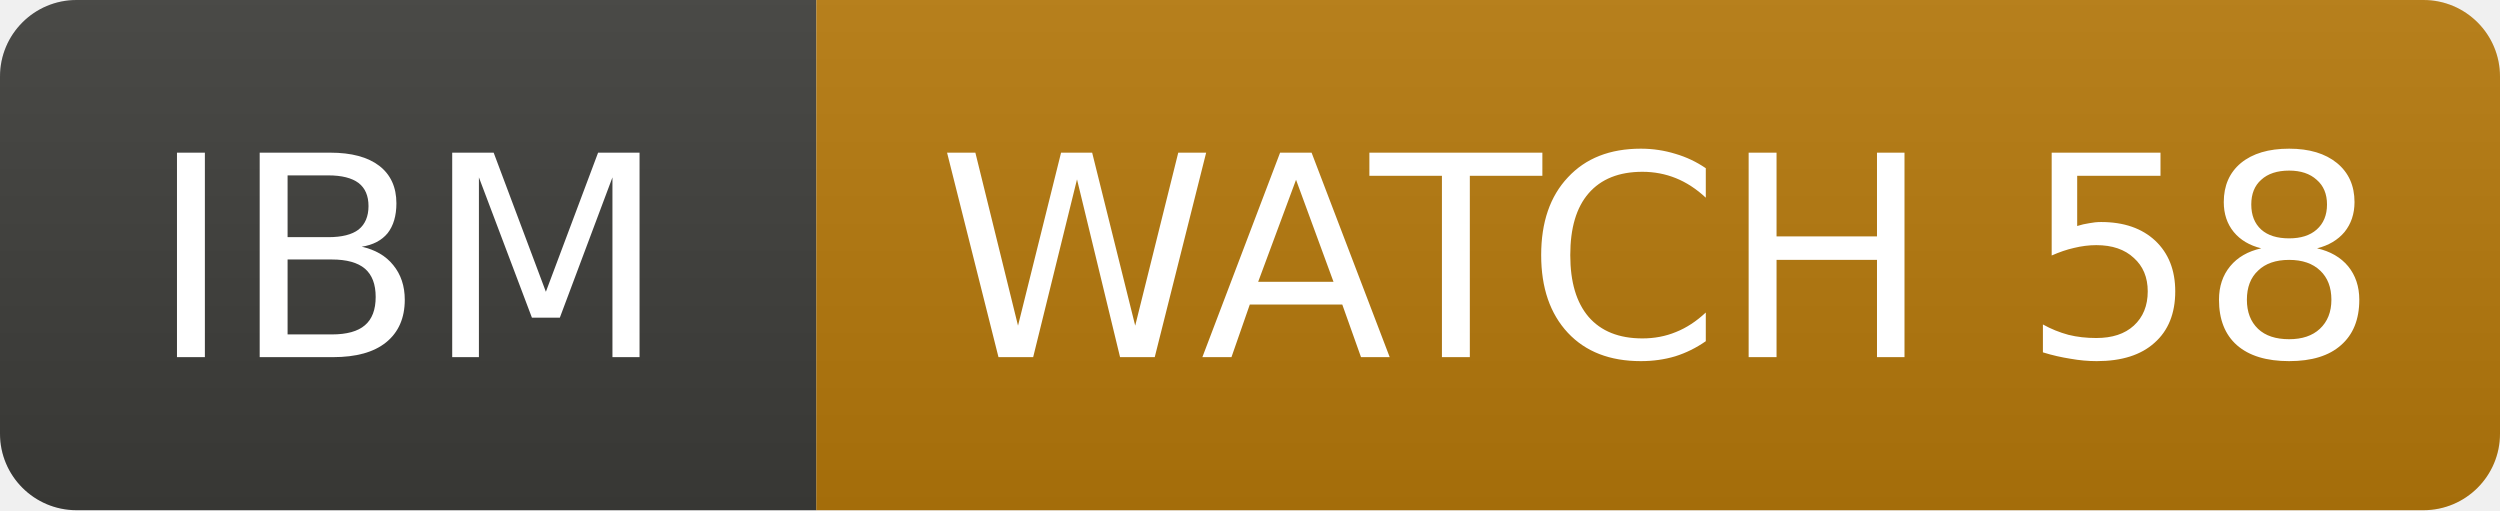
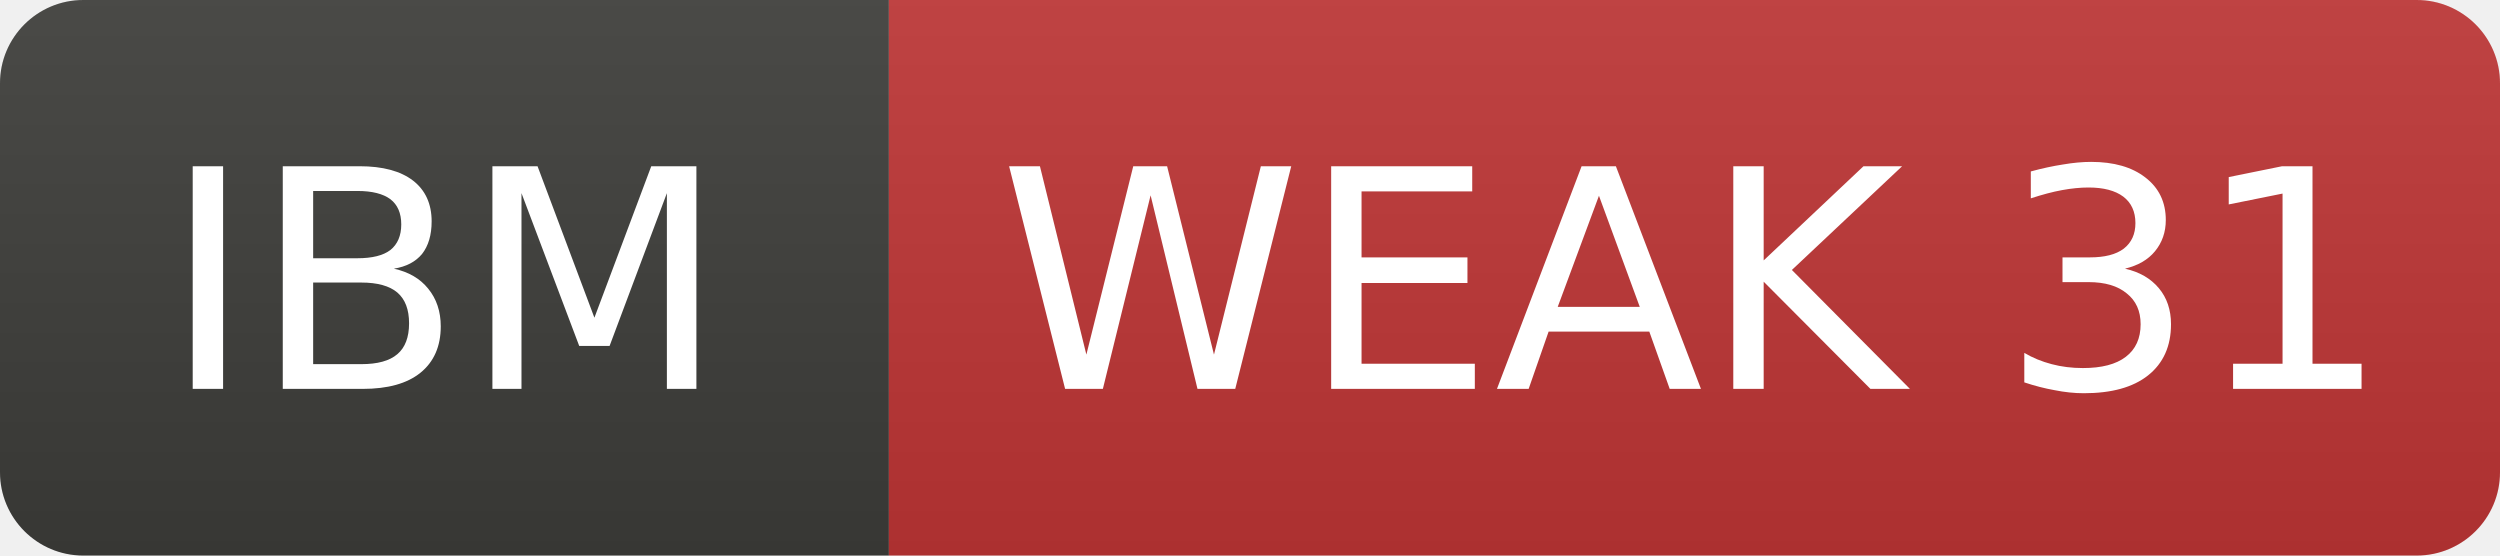
- <svg xmlns="http://www.w3.org/2000/svg" width="98" height="20" role="img" aria-label="IBM: WATCH 58">
+ <svg xmlns="http://www.w3.org/2000/svg" width="90" height="20" role="img" aria-label="IBM: WEAK 31">
  <linearGradient id="s" x2="0" y2="100%">
    <stop offset="0" stop-color="#bbb" stop-opacity=".1" />
    <stop offset="1" stop-opacity=".1" />
  </linearGradient>
  <clipPath id="r">
-     <rect width="98" height="20" rx="3" fill="#fff" />
+     <rect width="90" height="20" rx="3" fill="#fff" />
  </clipPath>
  <g clip-path="url(#r)">
    <rect width="32" height="20" fill="#3d3d3a" />
-     <rect x="32" width="66" height="20" fill="#b7790b" />
-     <rect width="98" height="20" fill="url(#s)" />
+     <rect x="32" width="58" height="20" fill="#c03636" />
+     <rect width="90" height="20" fill="url(#s)" />
  </g>
  <g fill="#fff" text-anchor="middle" font-family="Verdana,Geneva,DejaVu Sans,sans-serif" font-size="11">
    <text x="16.0" y="14">IBM</text>
-     <text x="65.0" y="14">WATCH 58</text>
+     <text x="61.0" y="14">WEAK 31</text>
  </g>
</svg>
